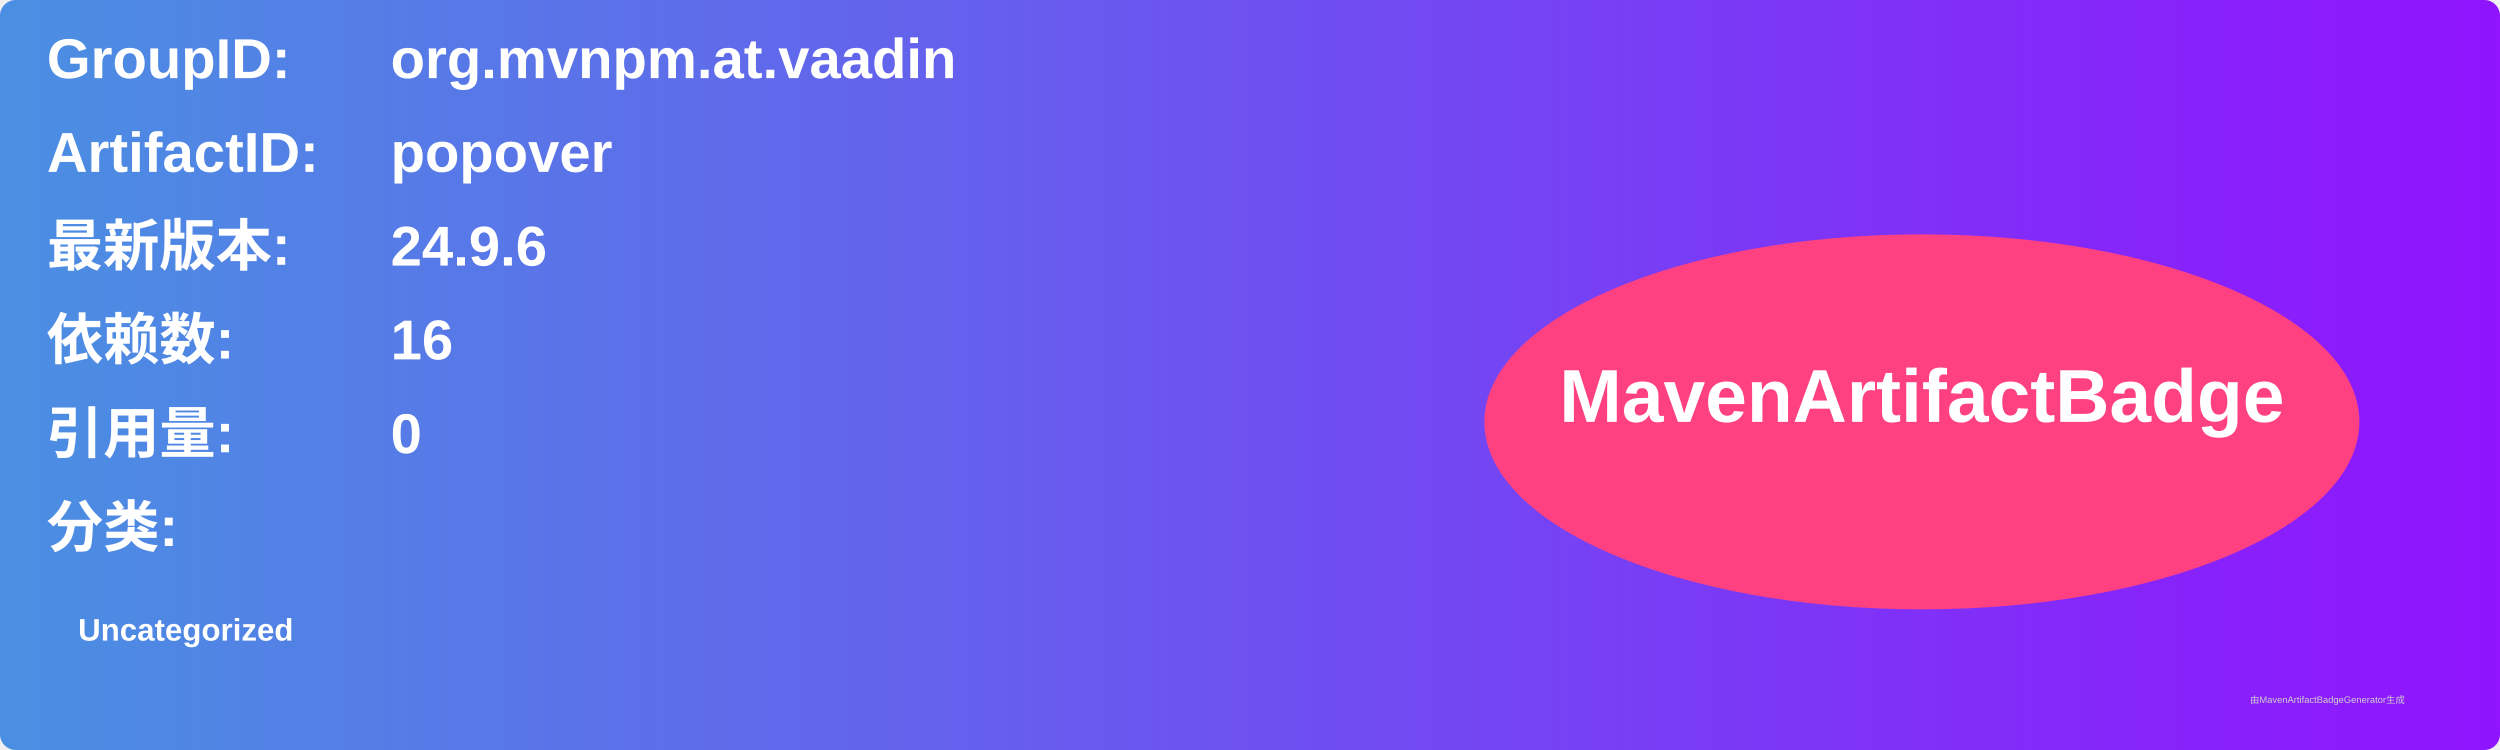
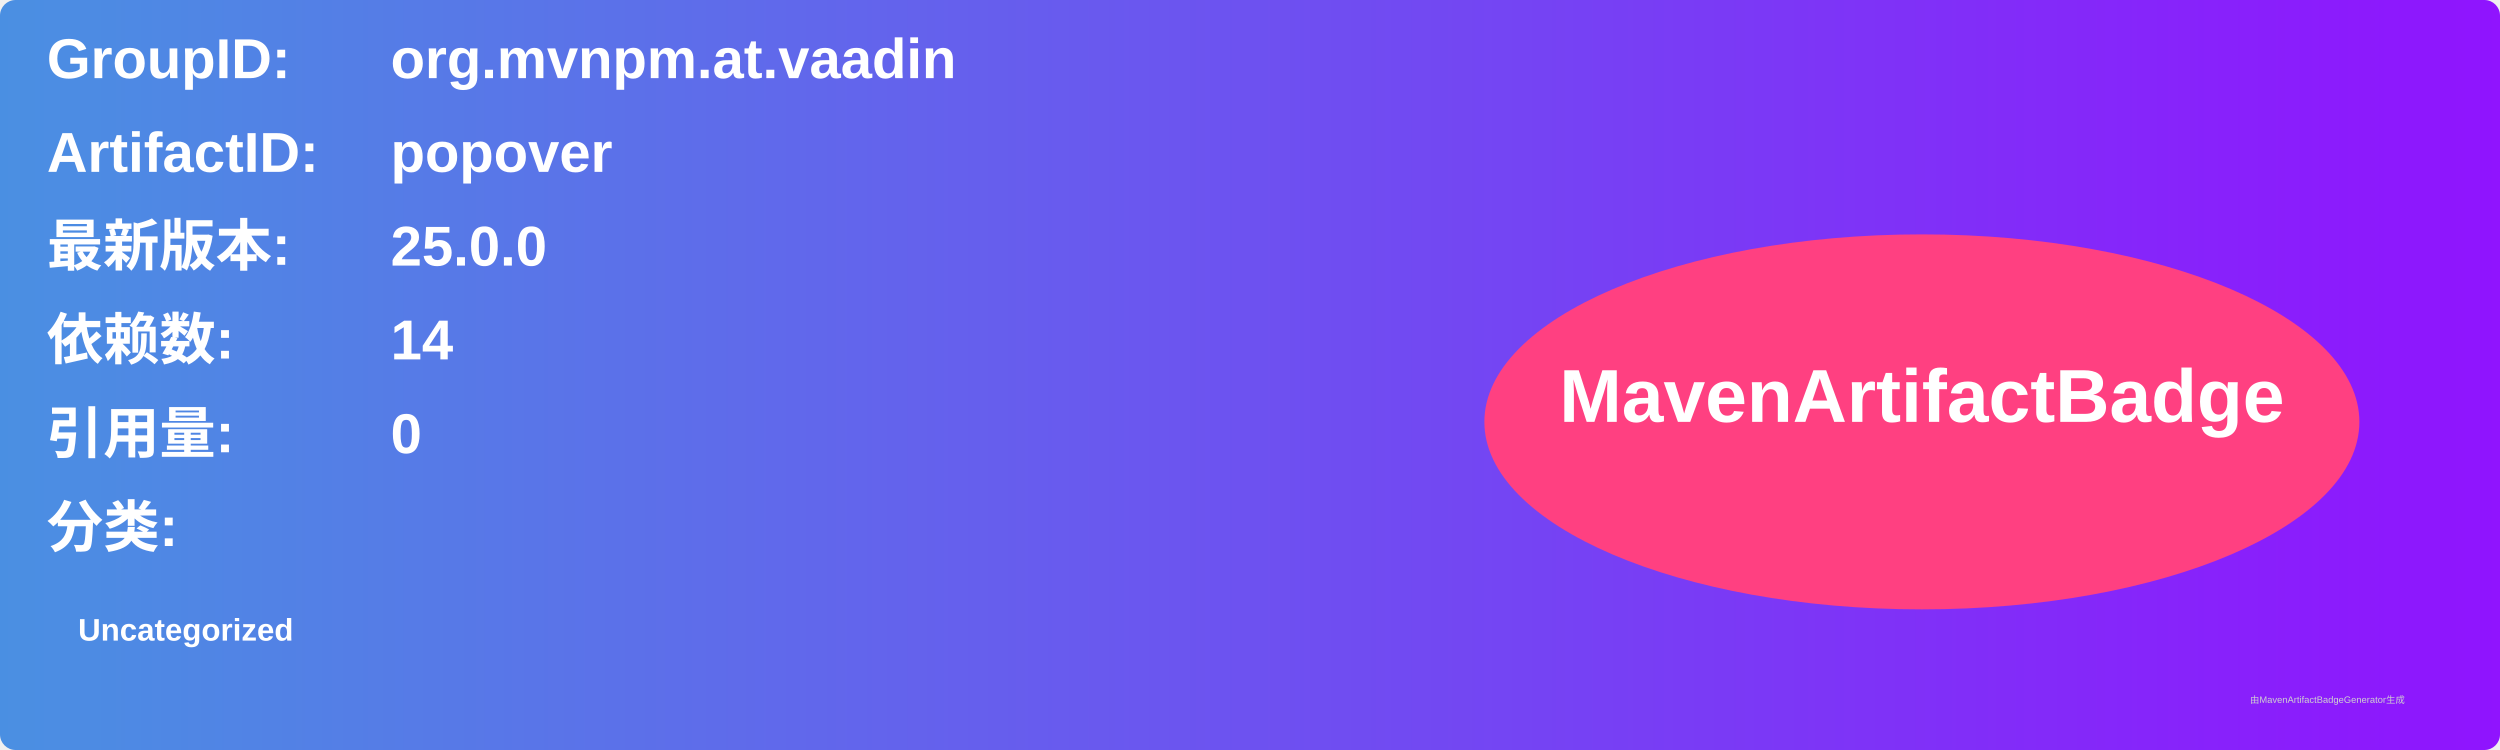
<svg xmlns="http://www.w3.org/2000/svg" width="800" height="240" viewBox="0 0 800 240">
  <linearGradient id="grad" x1="0%" y1="0%" x2="100%" y2="0%">
    <stop offset="0%" stop-color="#4a90e2" />
    <stop offset="100%" stop-color="#9013fe" />
  </linearGradient>
  <rect width="100%" height="100%" rx="5" ry="5" fill="url(#grad)" />
  <g transform="translate(15, 15)">
    <text x="0" y="10" font-family="Arial" font-size="18" fill="white" font-weight="bold" width="260">GroupID:</text>
    <text x="110" y="10" font-family="Arial" font-size="18" fill="white" font-weight="bold" width="460">org.mvnpm.at.vaadin</text>
    <text x="0" y="40" font-family="Arial" font-size="18" fill="white" font-weight="bold" width="260">ArtifactID:</text>
    <text x="110" y="40" font-family="Arial" font-size="18" fill="white" font-weight="bold" width="460">popover</text>
    <text x="0" y="70" font-family="Arial" font-size="18" fill="white" font-weight="bold">最新版本:</text>
    <text x="110" y="70" font-family="Arial" font-size="18" fill="white" font-weight="bold">
-       <tspan font-weight="bold">24.9.6</tspan>
+       <tspan font-weight="bold">25.0.0</tspan>
    </text>
    <text x="0" y="100" font-family="Arial" font-size="18" fill="white" font-weight="bold">依赖数: </text>
    <text x="110" y="100" font-family="Arial" font-size="18" fill="white">
-       <tspan font-weight="bold">16</tspan>
+       <tspan font-weight="bold">14</tspan>
    </text>
    <text x="0" y="130" font-family="Arial" font-size="18" fill="white" font-weight="bold">引用量: </text>
    <text x="110" y="130" font-family="Arial" font-size="18" fill="white">
      <tspan font-weight="bold">0</tspan>
    </text>
    <text x="0" y="160" font-family="Arial" font-size="18" fill="white" font-weight="bold">分类:</text>
    <text x="10" y="190" font-family="Arial" font-size="10" fill="white">
      <tspan font-weight="bold">Uncategorized</tspan>
    </text>
    <ellipse cx="600" cy="120" rx="140" ry="60" fill="#ff4081" />
    <text x="600" y="120" text-anchor="middle" font-family="Arial" font-size="24" fill="white" font-weight="bold">MavenArtifactBadge</text>
  </g>
  <text x="720" y="225" font-family="Arial" font-size="3" fill="#d0d0d0">由MavenArtifactBadgeGenerator生成</text>
</svg>
